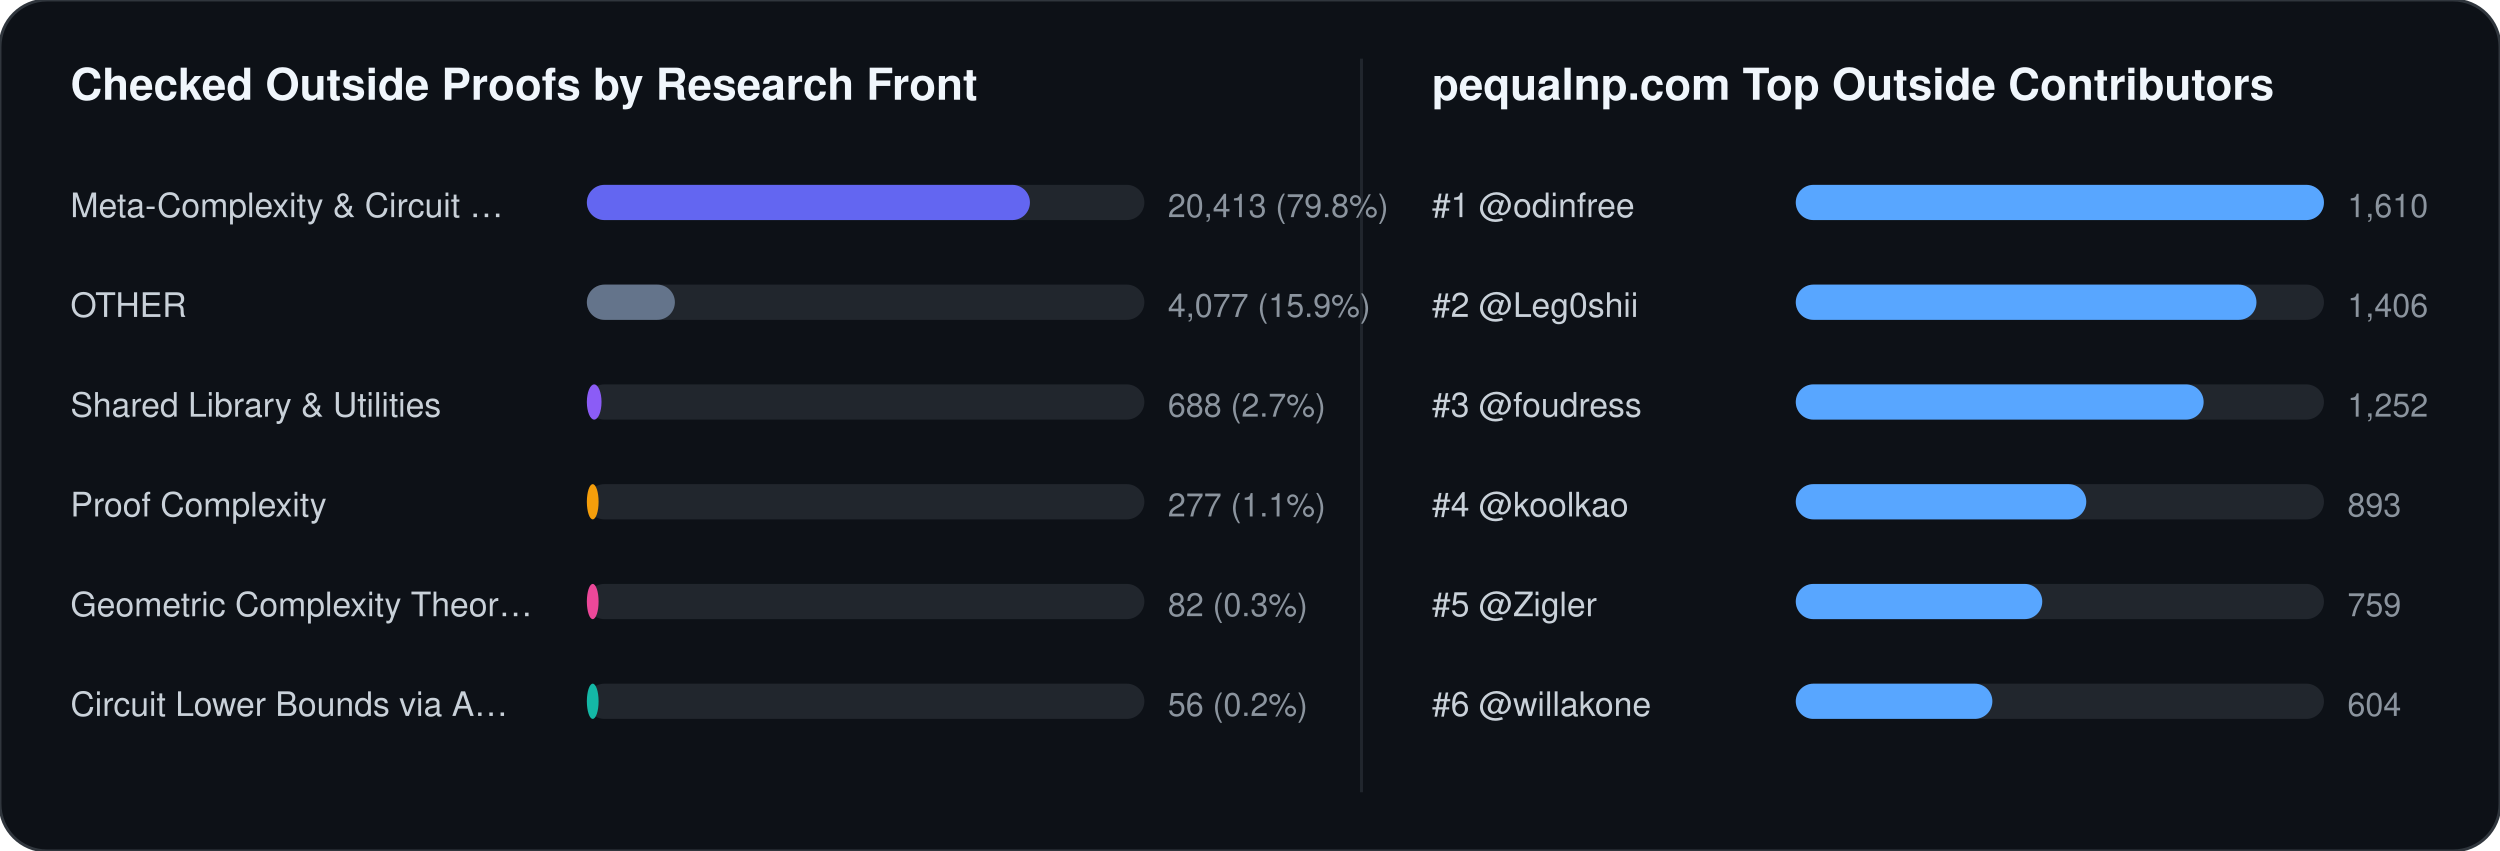
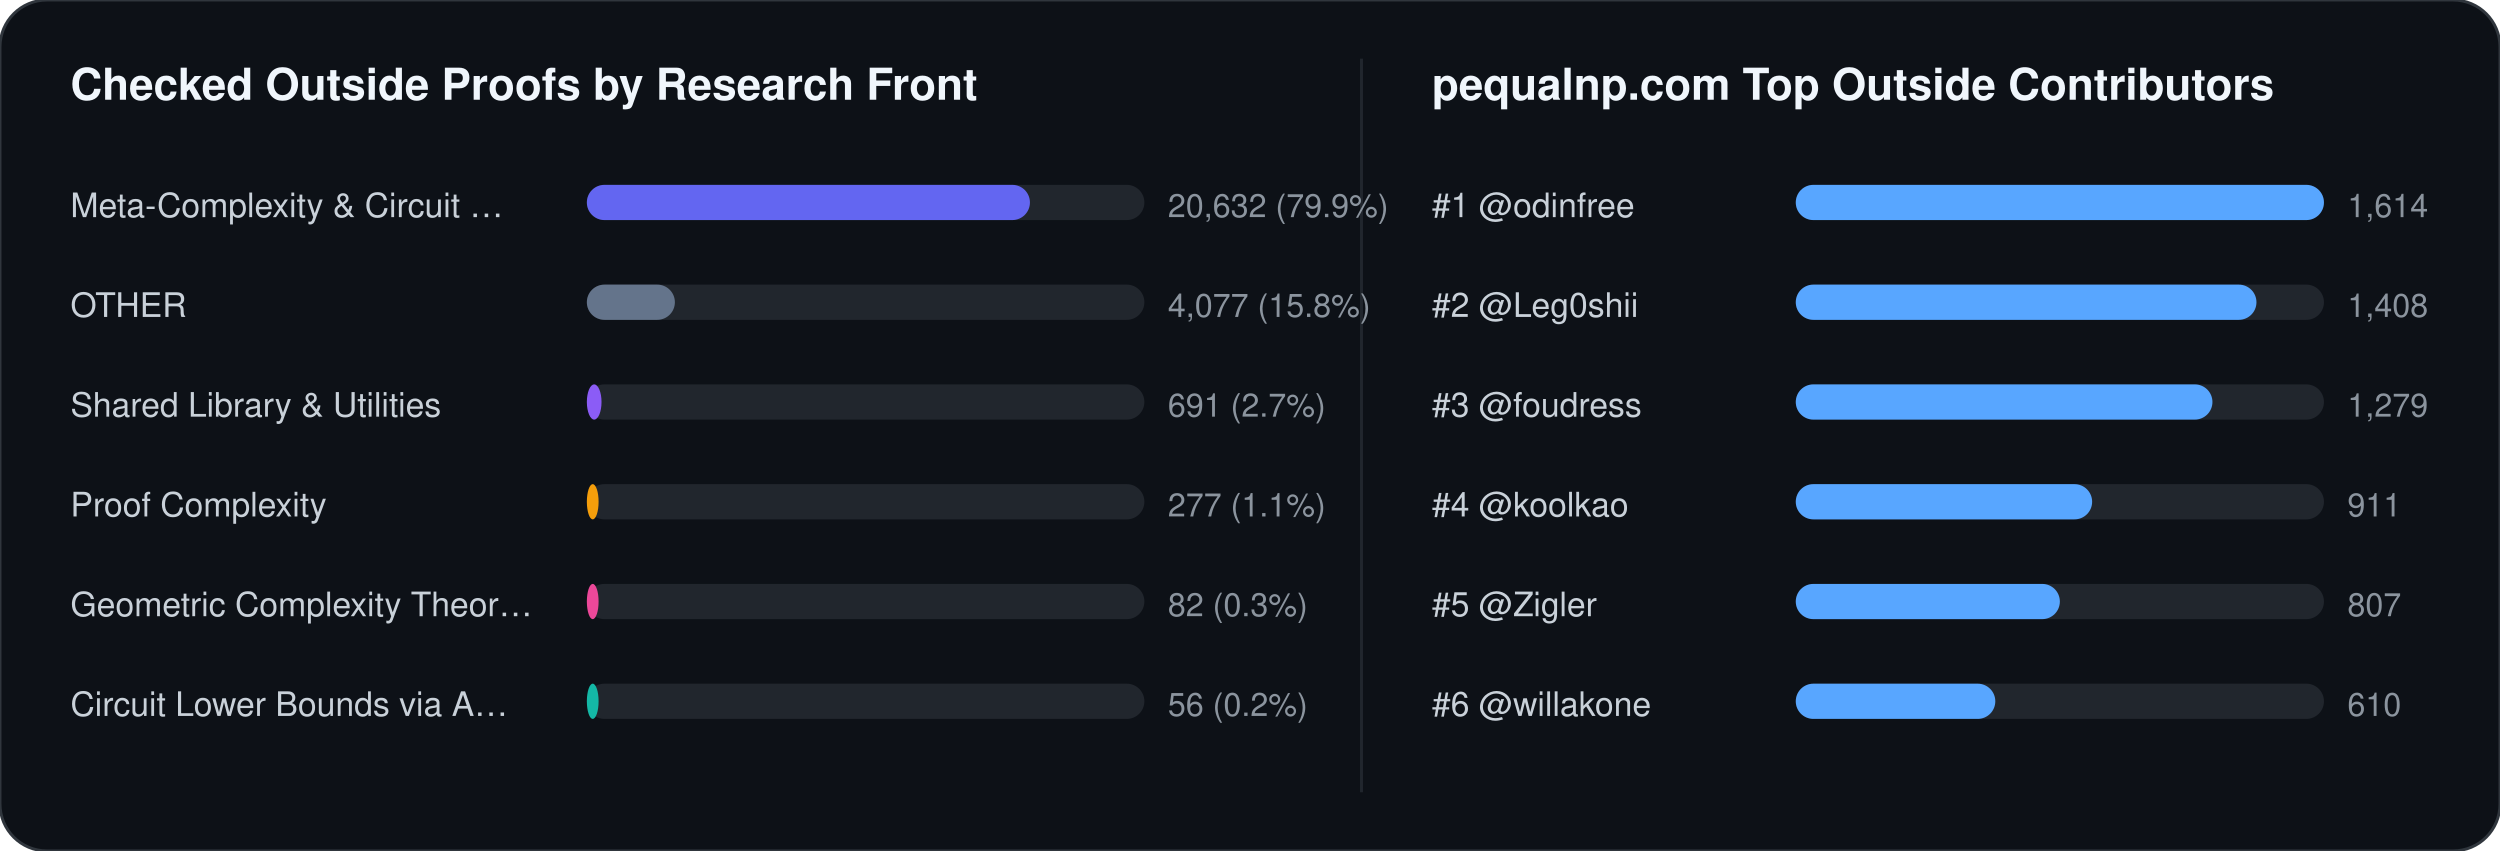
<svg xmlns="http://www.w3.org/2000/svg" width="852" height="290" viewBox="0 0 852 290" font-family="-apple-system,BlinkMacSystemFont,Segoe UI,Helvetica,Arial,sans-serif">
  <rect width="852" height="290" rx="16" fill="#0d1117" stroke="#30363d" stroke-width="1" />
  <text x="24" y="34" fill="#f0f6fc" font-size="15" font-weight="700">Checked Outside Proofs by Research Front</text>
  <line x1="464" y1="20" x2="464" y2="270" stroke="#21262d" stroke-width="1" />
  <text x="488" y="34" fill="#f0f6fc" font-size="15" font-weight="700">pequalnp.com Top Outside Contributors</text>
  <text x="24" y="74" fill="#c9d1d9" font-size="11.5">Meta-Complexity &amp; Circuit …</text>
  <rect x="200" y="63" width="190" height="12" rx="6" fill="#21262d" />
  <rect x="200" y="63" width="151" height="12" rx="6" fill="#6366f1" />
-   <text x="398" y="74" fill="#8b949e" font-size="11">20,413 (79.8%)</text>
+   <text x="398" y="74" fill="#8b949e" font-size="11">20,632 (79.9%)</text>
  <text x="24" y="108" fill="#c9d1d9" font-size="11.5">OTHER</text>
  <rect x="200" y="97" width="190" height="12" rx="6" fill="#21262d" />
  <rect x="200" y="97" width="30" height="12" rx="6" fill="#64748b" />
-   <text x="398" y="108" fill="#8b949e" font-size="11">4,077 (15.9%)</text>
+   <text x="398" y="108" fill="#8b949e" font-size="11">4,077 (15.8%)</text>
  <text x="24" y="142" fill="#c9d1d9" font-size="11.5">Shared Library &amp; Utilities</text>
  <rect x="200" y="131" width="190" height="12" rx="6" fill="#21262d" />
  <rect x="200" y="131" width="5" height="12" rx="6" fill="#8b5cf6" />
-   <text x="398" y="142" fill="#8b949e" font-size="11">688 (2.7%)</text>
+   <text x="398" y="142" fill="#8b949e" font-size="11">691 (2.7%)</text>
  <text x="24" y="176" fill="#c9d1d9" font-size="11.5">Proof Complexity</text>
  <rect x="200" y="165" width="190" height="12" rx="6" fill="#21262d" />
  <rect x="200" y="165" width="4" height="12" rx="6" fill="#f59e0b" />
  <text x="398" y="176" fill="#8b949e" font-size="11">277 (1.1%)</text>
  <text x="24" y="210" fill="#c9d1d9" font-size="11.5">Geometric Complexity Theor…</text>
  <rect x="200" y="199" width="190" height="12" rx="6" fill="#21262d" />
  <rect x="200" y="199" width="4" height="12" rx="6" fill="#ec4899" />
  <text x="398" y="210" fill="#8b949e" font-size="11">82 (0.3%)</text>
  <text x="24" y="244" fill="#c9d1d9" font-size="11.5">Circuit Lower Bounds via A…</text>
  <rect x="200" y="233" width="190" height="12" rx="6" fill="#21262d" />
  <rect x="200" y="233" width="4" height="12" rx="6" fill="#14b8a6" />
  <text x="398" y="244" fill="#8b949e" font-size="11">56 (0.2%)</text>
  <text x="488" y="74" fill="#c9d1d9" font-size="11.5">#1 @odinfree</text>
  <rect x="612" y="63" width="180" height="12" rx="6" fill="#21262d" />
  <rect x="612" y="63" width="180" height="12" rx="6" fill="#58a6ff" />
-   <text x="800" y="74" fill="#8b949e" font-size="11">1,610</text>
+   <text x="800" y="74" fill="#8b949e" font-size="11">1,614</text>
  <text x="488" y="108" fill="#c9d1d9" font-size="11.5">#2 @Leg0shii</text>
  <rect x="612" y="97" width="180" height="12" rx="6" fill="#21262d" />
  <rect x="612" y="97" width="157" height="12" rx="6" fill="#58a6ff" />
-   <text x="800" y="108" fill="#8b949e" font-size="11">1,406</text>
+   <text x="800" y="108" fill="#8b949e" font-size="11">1,408</text>
  <text x="488" y="142" fill="#c9d1d9" font-size="11.5">#3 @foudress</text>
  <rect x="612" y="131" width="180" height="12" rx="6" fill="#21262d" />
-   <rect x="612" y="131" width="139" height="12" rx="6" fill="#58a6ff" />
-   <text x="800" y="142" fill="#8b949e" font-size="11">1,252</text>
+   <rect x="612" y="131" width="142" height="12" rx="6" fill="#58a6ff" />
+   <text x="800" y="142" fill="#8b949e" font-size="11">1,279</text>
  <text x="488" y="176" fill="#c9d1d9" font-size="11.5">#4 @koolkao</text>
  <rect x="612" y="165" width="180" height="12" rx="6" fill="#21262d" />
-   <rect x="612" y="165" width="99" height="12" rx="6" fill="#58a6ff" />
-   <text x="800" y="176" fill="#8b949e" font-size="11">893</text>
+   <rect x="612" y="165" width="101" height="12" rx="6" fill="#58a6ff" />
+   <text x="800" y="176" fill="#8b949e" font-size="11">911</text>
  <text x="488" y="210" fill="#c9d1d9" font-size="11.5">#5 @Zigler</text>
  <rect x="612" y="199" width="180" height="12" rx="6" fill="#21262d" />
-   <rect x="612" y="199" width="84" height="12" rx="6" fill="#58a6ff" />
-   <text x="800" y="210" fill="#8b949e" font-size="11">759</text>
+   <rect x="612" y="199" width="90" height="12" rx="6" fill="#58a6ff" />
+   <text x="800" y="210" fill="#8b949e" font-size="11">807</text>
  <text x="488" y="244" fill="#c9d1d9" font-size="11.5">#6 @willakone</text>
  <rect x="612" y="233" width="180" height="12" rx="6" fill="#21262d" />
-   <rect x="612" y="233" width="67" height="12" rx="6" fill="#58a6ff" />
-   <text x="800" y="244" fill="#8b949e" font-size="11">604</text>
+   <rect x="612" y="233" width="68" height="12" rx="6" fill="#58a6ff" />
+   <text x="800" y="244" fill="#8b949e" font-size="11">610</text>
</svg>
